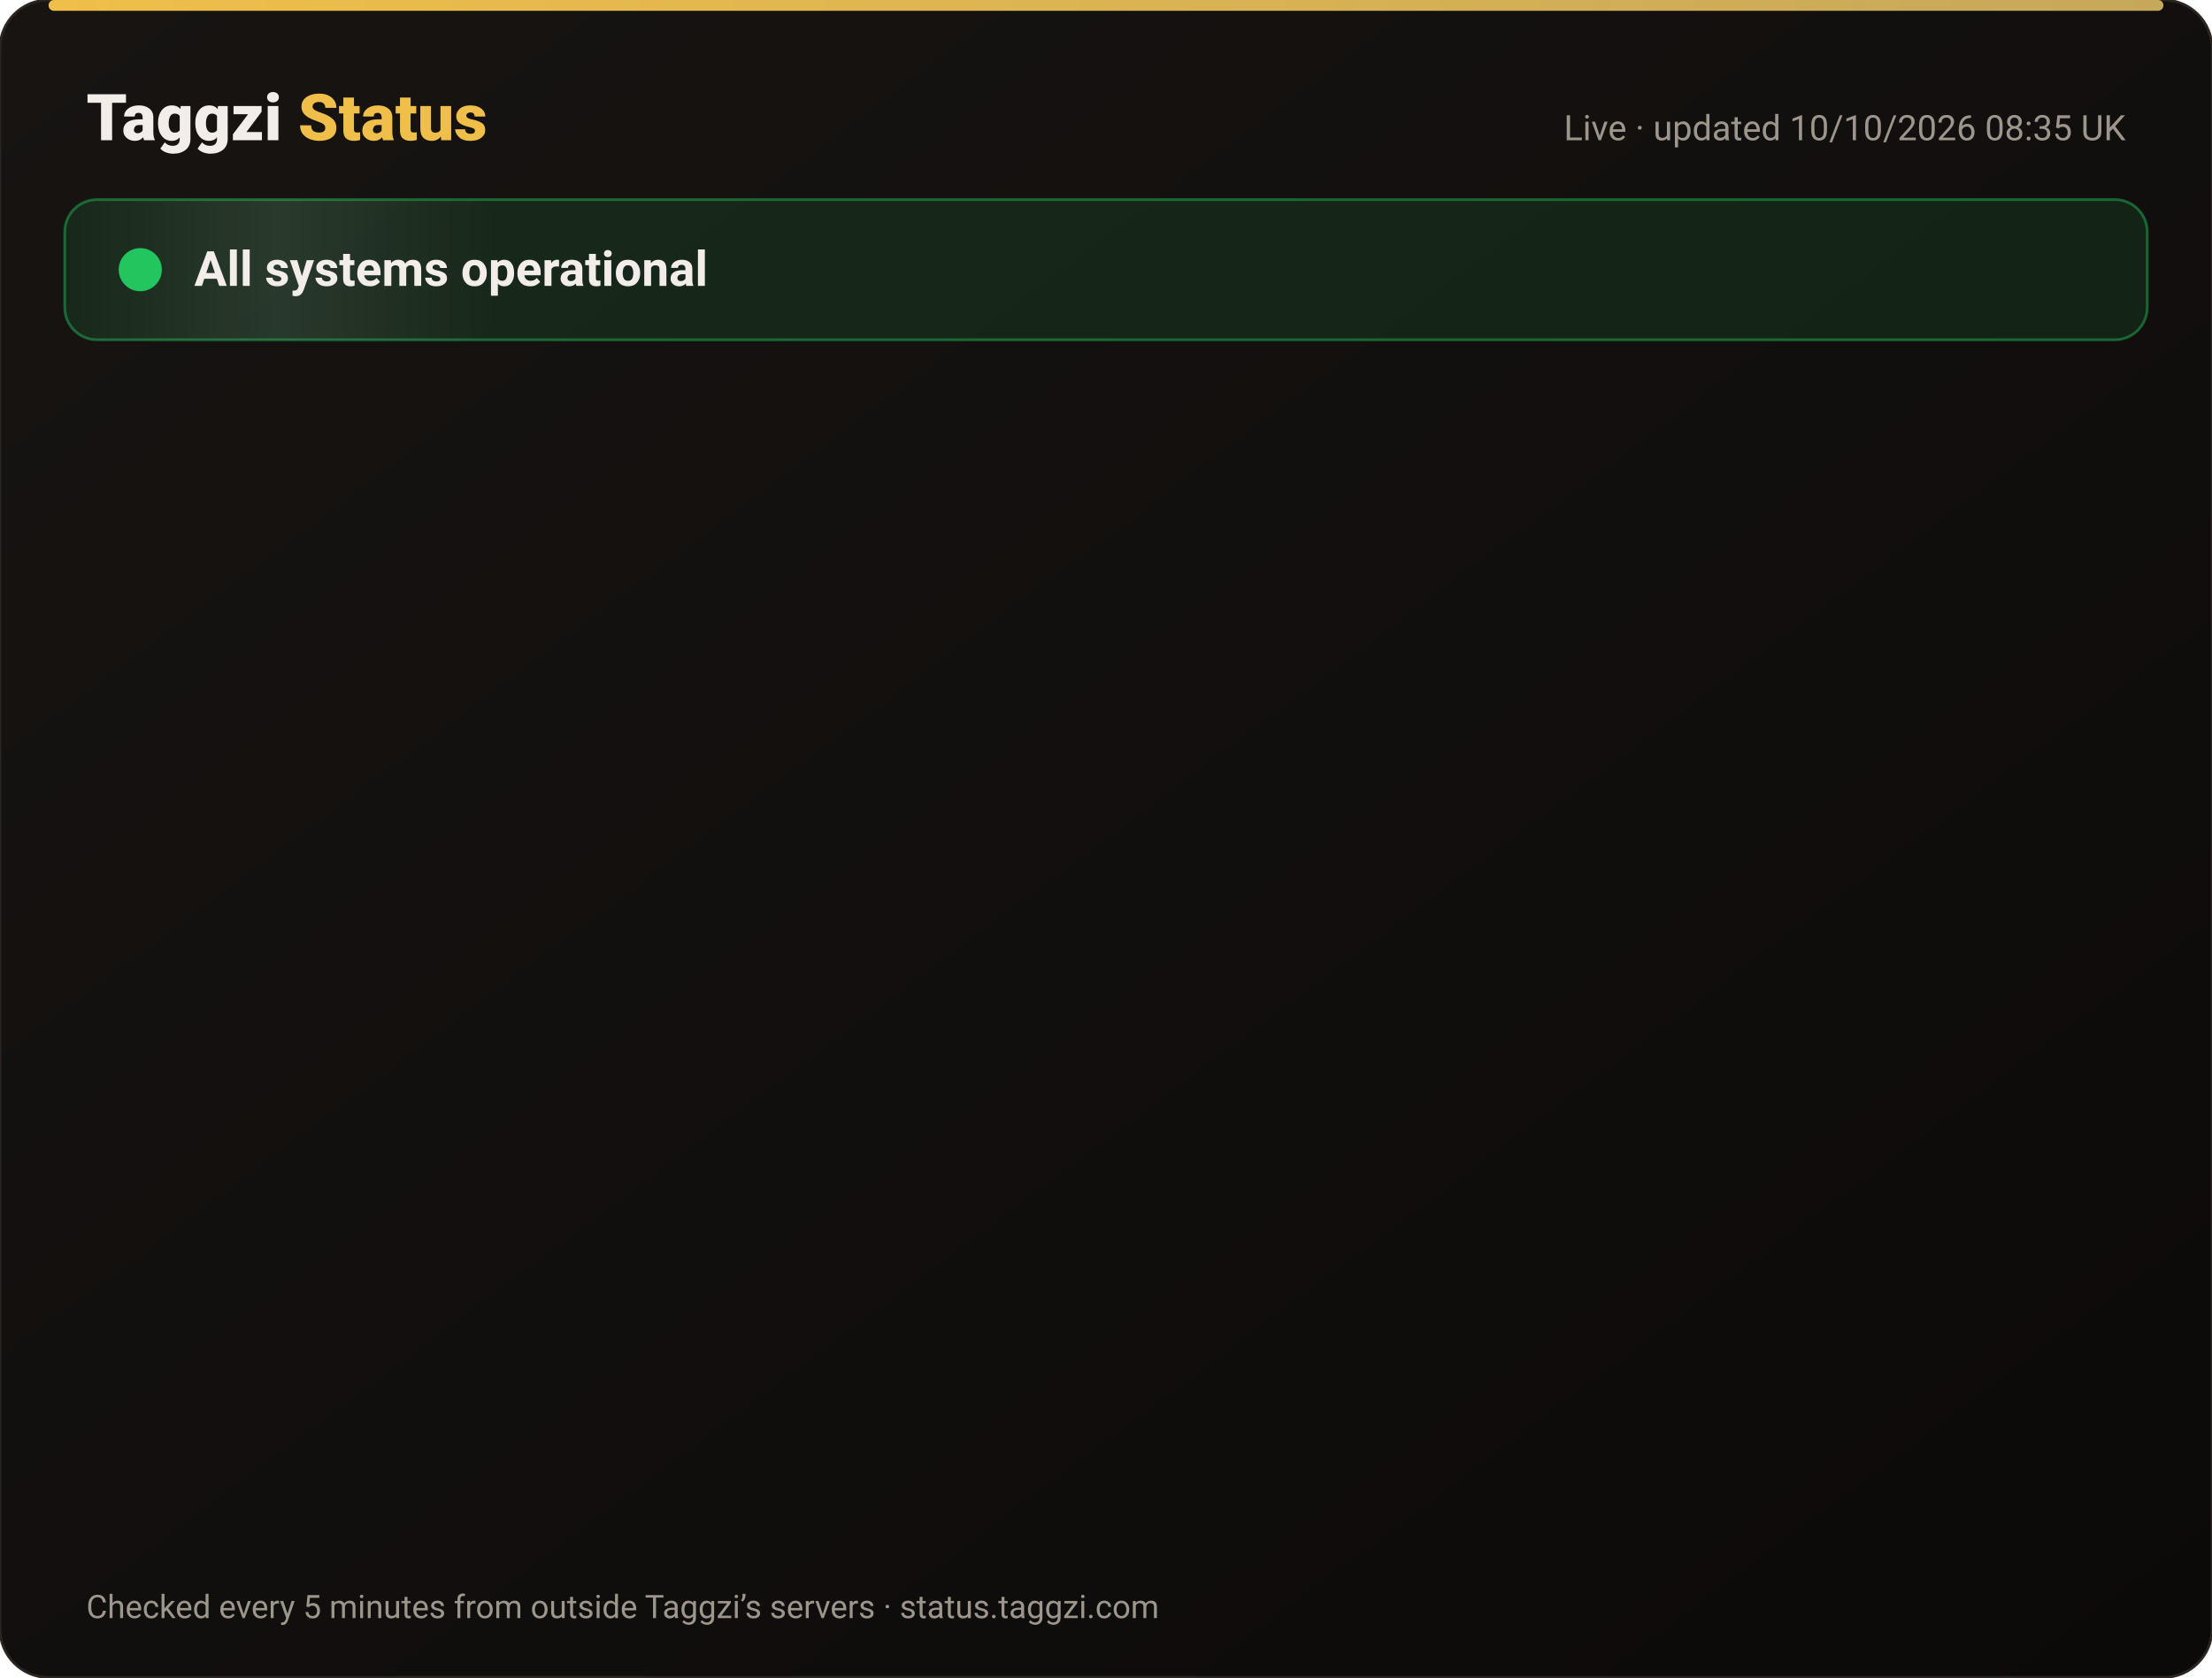
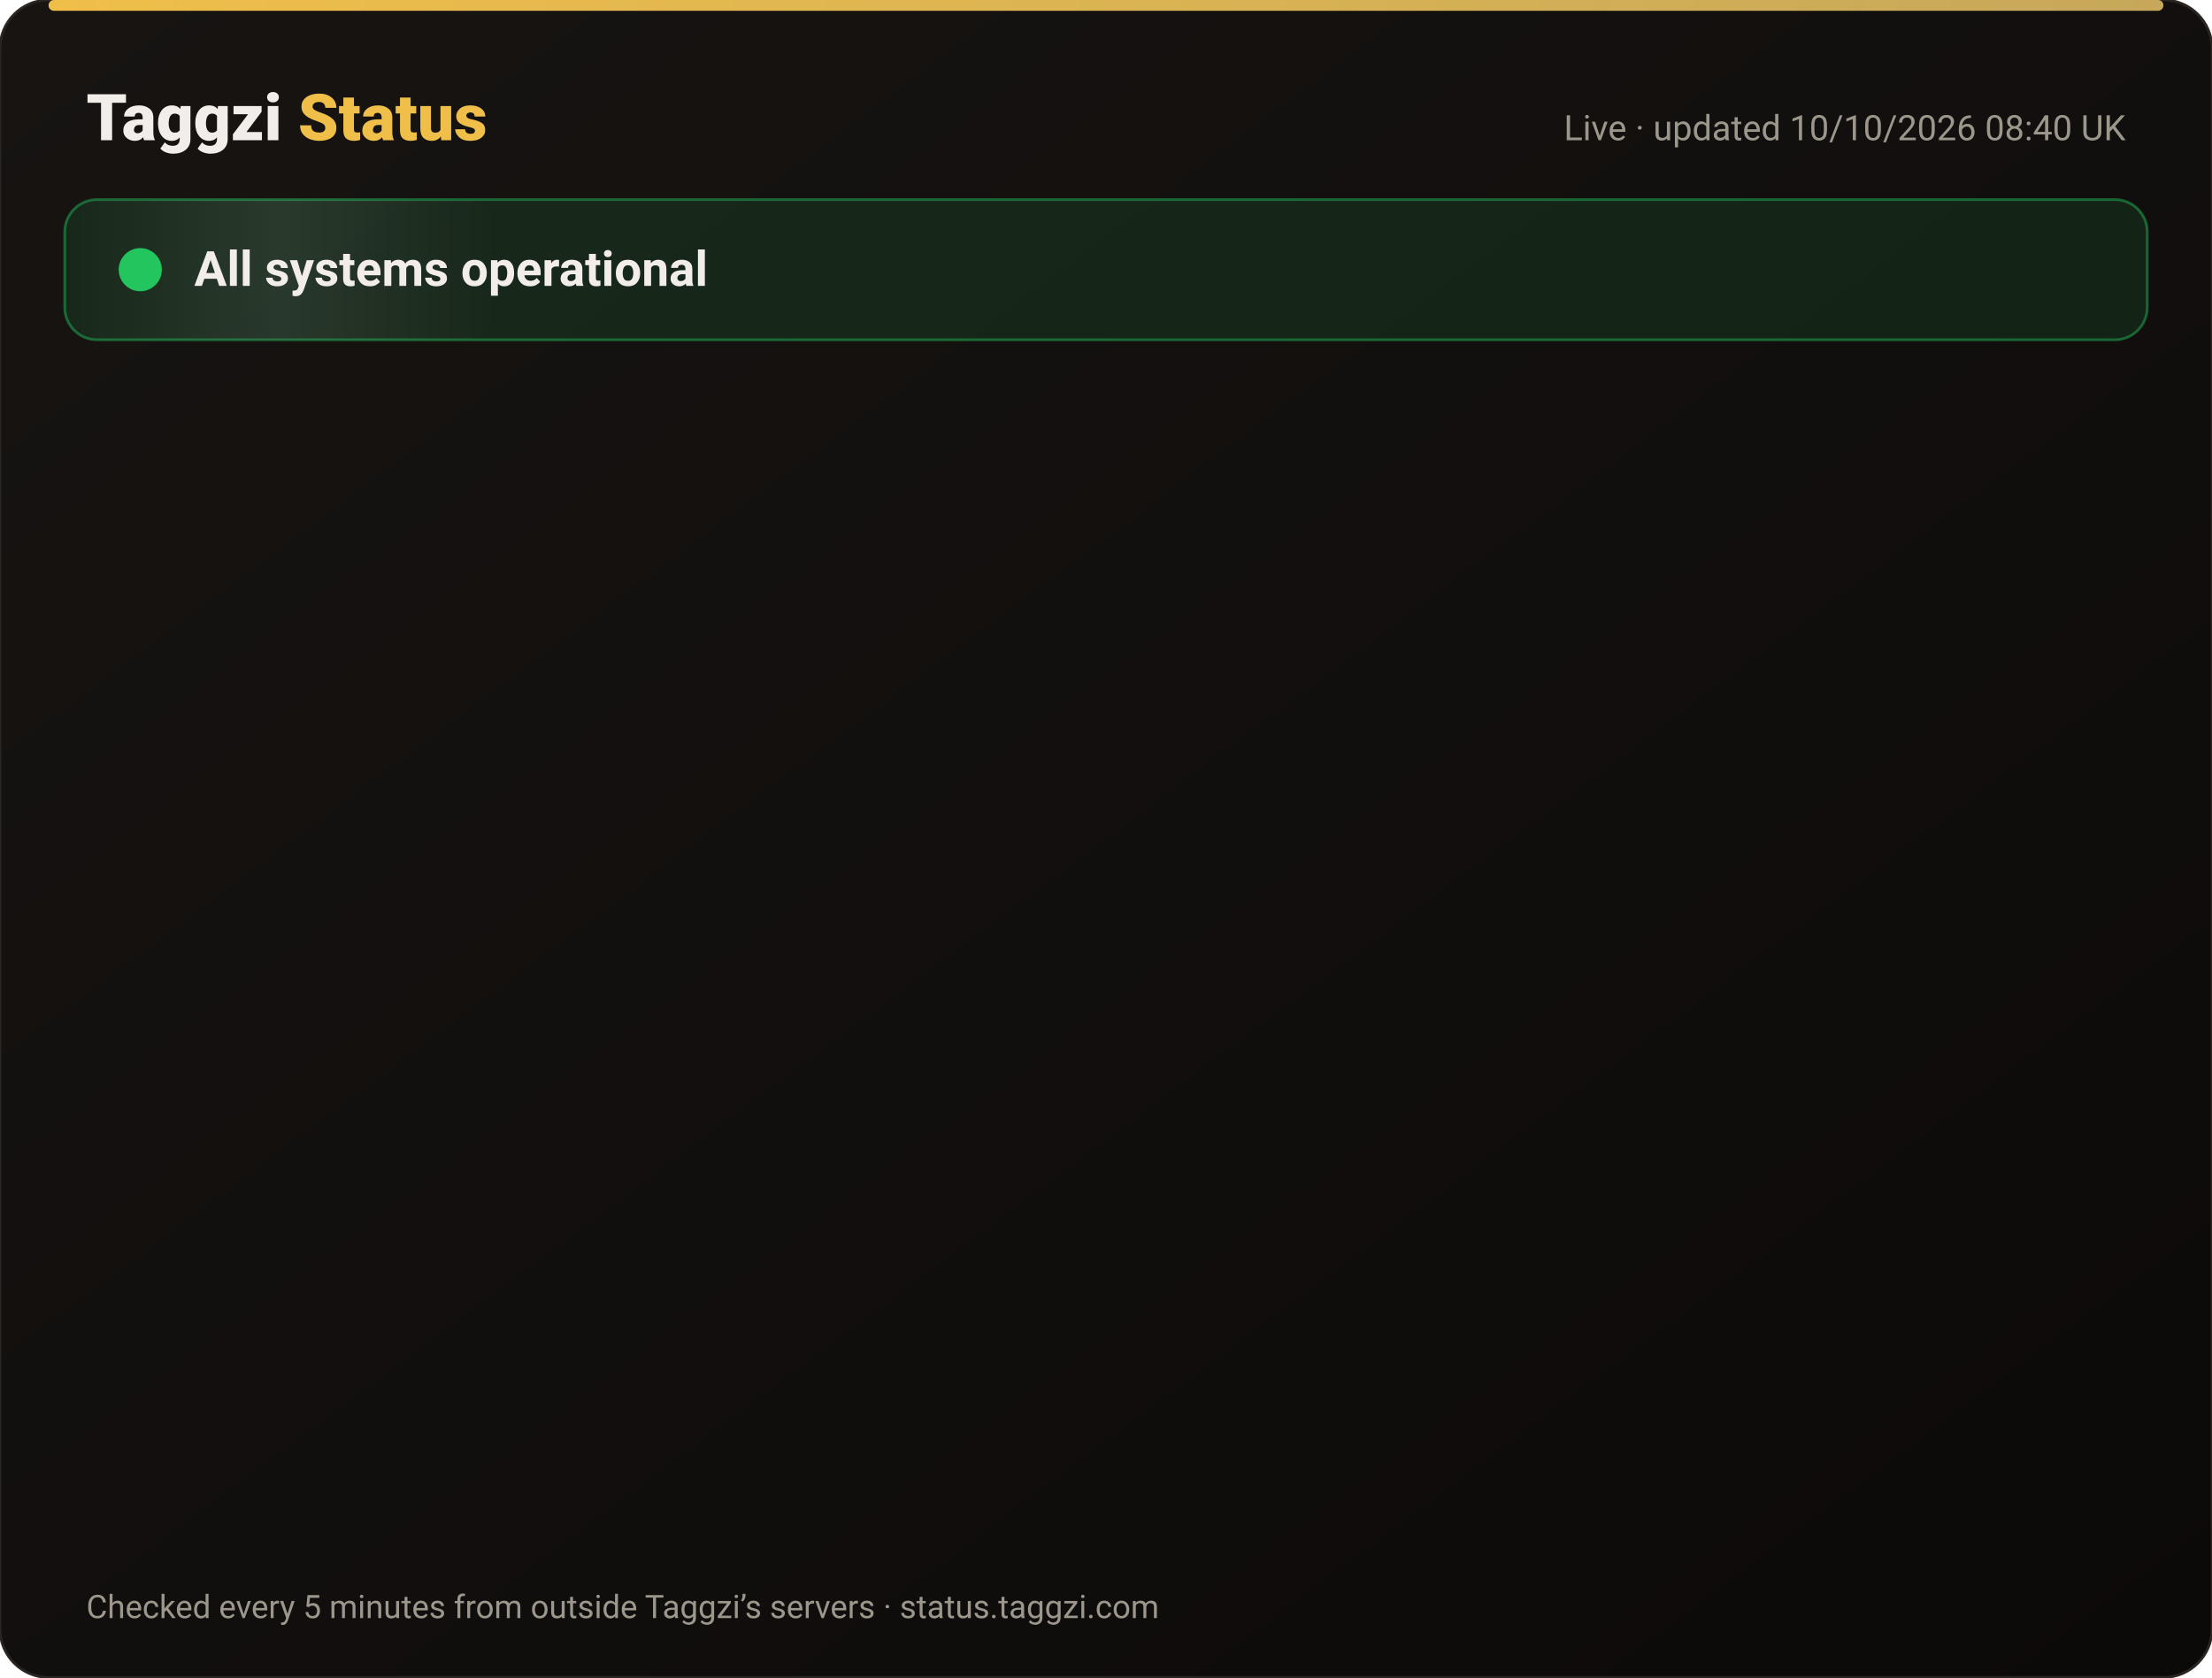
<svg xmlns="http://www.w3.org/2000/svg" width="820" height="622" viewBox="0 0 820 622" font-family="-apple-system,Segoe UI,Roboto,Helvetica,Arial,sans-serif">
  <defs>
    <linearGradient id="bg" x1="0" y1="0" x2="1" y2="1">
      <stop offset="0" stop-color="#171412" />
      <stop offset="1" stop-color="#0C0A09" />
    </linearGradient>
    <linearGradient id="gold" x1="0" x2="1">
      <stop offset="0" stop-color="#F0BF4A" />
      <stop offset="1" stop-color="#c6a85b" />
    </linearGradient>
    <linearGradient id="shine" x1="0" x2="1">
      <stop offset="0" stop-color="#fff" stop-opacity="0" />
      <stop offset=".5" stop-color="#fff" stop-opacity=".08" />
      <stop offset="1" stop-color="#fff" stop-opacity="0" />
    </linearGradient>
  </defs>
  <rect width="820" height="622" rx="18" fill="url(#bg)" stroke="#2a2521" />
  <rect x="18" y="0" width="784" height="4" rx="2" fill="url(#gold)" />
  <text x="32" y="52" font-size="24" font-weight="800" fill="#F2EDE8">Taggzi <tspan fill="#F0BF4A">Status</tspan>
  </text>
-   <text x="788" y="52" font-size="13" fill="#9C968C" text-anchor="end">Live · updated 10/10/2026 08:35 UK</text>
+   <text x="788" y="52" font-size="13" fill="#9C968C" text-anchor="end">Live · updated 10/10/2026 08:40 UK</text>
  <rect x="24" y="74" width="772" height="52" rx="12" fill="#22c55e" fill-opacity=".12" stroke="#22c55e" stroke-opacity=".45" />
  <rect x="24" y="74" width="160" height="52" rx="12" fill="url(#shine)">
    <animate attributeName="x" from="-160" to="820" dur="4s" repeatCount="indefinite" />
  </rect>
  <circle cx="52" cy="100" r="7" fill="#22c55e" />
  <circle cx="52" cy="100" r="7" fill="none" stroke="#22c55e" stroke-width="2">
    <animate attributeName="r" values="7;15;7" dur="2s" repeatCount="indefinite" />
    <animate attributeName="opacity" values=".9;0;.9" dur="2s" repeatCount="indefinite" />
  </circle>
  <text x="72" y="106" font-size="18" font-weight="700" fill="#F2EDE8">All systems operational</text>
  <g opacity="0">
    <animate attributeName="opacity" from="0" to="1" begin="0.00s" dur=".6s" fill="freeze" />
    <line x1="32" y1="188" x2="788" y2="188" stroke="#2a2521" />
    <circle cx="44" cy="166" r="6" fill="#22c55e">
      <animate attributeName="opacity" values="1;.45;1" dur="2.4s" begin="0.00s" repeatCount="indefinite" />
    </circle>
    <text x="62" y="171" font-size="15" font-weight="650" fill="#F2EDE8">Website</text>
    <text x="630" y="171" font-size="13" fill="#9C968C" text-anchor="end">100.00% uptime</text>
    <rect x="648" y="154" width="140" height="24" rx="12" fill="#22c55e" fill-opacity=".14" stroke="#22c55e" stroke-opacity=".5" />
    <text x="718" y="171" font-size="12" font-weight="700" fill="#22c55e" text-anchor="middle">Operational</text>
  </g>
  <g opacity="0">
    <animate attributeName="opacity" from="0" to="1" begin="0.15s" dur=".6s" fill="freeze" />
    <line x1="32" y1="234" x2="788" y2="234" stroke="#2a2521" />
    <circle cx="44" cy="212" r="6" fill="#22c55e">
      <animate attributeName="opacity" values="1;.45;1" dur="2.4s" begin="0.15s" repeatCount="indefinite" />
    </circle>
    <text x="62" y="217" font-size="15" font-weight="650" fill="#F2EDE8">Tag scans</text>
    <text x="630" y="217" font-size="13" fill="#9C968C" text-anchor="end">100.00% uptime</text>
    <rect x="648" y="200" width="140" height="24" rx="12" fill="#22c55e" fill-opacity=".14" stroke="#22c55e" stroke-opacity=".5" />
    <text x="718" y="217" font-size="12" font-weight="700" fill="#22c55e" text-anchor="middle">Operational</text>
  </g>
  <g opacity="0">
    <animate attributeName="opacity" from="0" to="1" begin="0.30s" dur=".6s" fill="freeze" />
    <line x1="32" y1="280" x2="788" y2="280" stroke="#2a2521" />
    <circle cx="44" cy="258" r="6" fill="#22c55e">
      <animate attributeName="opacity" values="1;.45;1" dur="2.4s" begin="0.30s" repeatCount="indefinite" />
    </circle>
    <text x="62" y="263" font-size="15" font-weight="650" fill="#F2EDE8">Manual tag lookup</text>
    <text x="630" y="263" font-size="13" fill="#9C968C" text-anchor="end">100.00% uptime</text>
    <rect x="648" y="246" width="140" height="24" rx="12" fill="#22c55e" fill-opacity=".14" stroke="#22c55e" stroke-opacity=".5" />
    <text x="718" y="263" font-size="12" font-weight="700" fill="#22c55e" text-anchor="middle">Operational</text>
  </g>
  <g opacity="0">
    <animate attributeName="opacity" from="0" to="1" begin="0.45s" dur=".6s" fill="freeze" />
    <line x1="32" y1="326" x2="788" y2="326" stroke="#2a2521" />
    <circle cx="44" cy="304" r="6" fill="#22c55e">
      <animate attributeName="opacity" values="1;.45;1" dur="2.4s" begin="0.45s" repeatCount="indefinite" />
    </circle>
    <text x="62" y="309" font-size="15" font-weight="650" fill="#F2EDE8">App &amp; login</text>
    <text x="630" y="309" font-size="13" fill="#9C968C" text-anchor="end">100.00% uptime</text>
    <rect x="648" y="292" width="140" height="24" rx="12" fill="#22c55e" fill-opacity=".14" stroke="#22c55e" stroke-opacity=".5" />
    <text x="718" y="309" font-size="12" font-weight="700" fill="#22c55e" text-anchor="middle">Operational</text>
  </g>
  <g opacity="0">
    <animate attributeName="opacity" from="0" to="1" begin="0.60s" dur=".6s" fill="freeze" />
    <line x1="32" y1="372" x2="788" y2="372" stroke="#2a2521" />
    <circle cx="44" cy="350" r="6" fill="#22c55e">
      <animate attributeName="opacity" values="1;.45;1" dur="2.4s" begin="0.60s" repeatCount="indefinite" />
    </circle>
    <text x="62" y="355" font-size="15" font-weight="650" fill="#F2EDE8">Community alerts</text>
    <text x="630" y="355" font-size="13" fill="#9C968C" text-anchor="end">100.00% uptime</text>
    <rect x="648" y="338" width="140" height="24" rx="12" fill="#22c55e" fill-opacity=".14" stroke="#22c55e" stroke-opacity=".5" />
    <text x="718" y="355" font-size="12" font-weight="700" fill="#22c55e" text-anchor="middle">Operational</text>
  </g>
  <g opacity="0">
    <animate attributeName="opacity" from="0" to="1" begin="0.75s" dur=".6s" fill="freeze" />
    <line x1="32" y1="418" x2="788" y2="418" stroke="#2a2521" />
    <circle cx="44" cy="396" r="6" fill="#22c55e">
      <animate attributeName="opacity" values="1;.45;1" dur="2.4s" begin="0.75s" repeatCount="indefinite" />
    </circle>
    <text x="62" y="401" font-size="15" font-weight="650" fill="#F2EDE8">Private calling</text>
    <text x="630" y="401" font-size="13" fill="#9C968C" text-anchor="end">100.00% uptime</text>
    <rect x="648" y="384" width="140" height="24" rx="12" fill="#22c55e" fill-opacity=".14" stroke="#22c55e" stroke-opacity=".5" />
    <text x="718" y="401" font-size="12" font-weight="700" fill="#22c55e" text-anchor="middle">Operational</text>
  </g>
  <g opacity="0">
    <animate attributeName="opacity" from="0" to="1" begin="0.90s" dur=".6s" fill="freeze" />
    <line x1="32" y1="464" x2="788" y2="464" stroke="#2a2521" />
    <circle cx="44" cy="442" r="6" fill="#22c55e">
      <animate attributeName="opacity" values="1;.45;1" dur="2.4s" begin="0.90s" repeatCount="indefinite" />
    </circle>
    <text x="62" y="447" font-size="15" font-weight="650" fill="#F2EDE8">Payments</text>
    <text x="630" y="447" font-size="13" fill="#9C968C" text-anchor="end">100.00% uptime</text>
    <rect x="648" y="430" width="140" height="24" rx="12" fill="#22c55e" fill-opacity=".14" stroke="#22c55e" stroke-opacity=".5" />
    <text x="718" y="447" font-size="12" font-weight="700" fill="#22c55e" text-anchor="middle">Operational</text>
  </g>
  <g opacity="0">
    <animate attributeName="opacity" from="0" to="1" begin="1.05s" dur=".6s" fill="freeze" />
    <line x1="32" y1="510" x2="788" y2="510" stroke="#2a2521" />
    <circle cx="44" cy="488" r="6" fill="#22c55e">
      <animate attributeName="opacity" values="1;.45;1" dur="2.4s" begin="1.05s" repeatCount="indefinite" />
    </circle>
    <text x="62" y="493" font-size="15" font-weight="650" fill="#F2EDE8">Email &amp; support</text>
    <text x="630" y="493" font-size="13" fill="#9C968C" text-anchor="end">100.00% uptime</text>
    <rect x="648" y="476" width="140" height="24" rx="12" fill="#22c55e" fill-opacity=".14" stroke="#22c55e" stroke-opacity=".5" />
    <text x="718" y="493" font-size="12" font-weight="700" fill="#22c55e" text-anchor="middle">Operational</text>
  </g>
  <g opacity="0">
    <animate attributeName="opacity" from="0" to="1" begin="1.20s" dur=".6s" fill="freeze" />
    <line x1="32" y1="556" x2="788" y2="556" stroke="#2a2521" />
    <circle cx="44" cy="534" r="6" fill="#22c55e">
      <animate attributeName="opacity" values="1;.45;1" dur="2.4s" begin="1.20s" repeatCount="indefinite" />
    </circle>
    <text x="62" y="539" font-size="15" font-weight="650" fill="#F2EDE8">Secure connection (SSL)</text>
    <text x="630" y="539" font-size="13" fill="#9C968C" text-anchor="end">100.00% uptime</text>
    <rect x="648" y="522" width="140" height="24" rx="12" fill="#22c55e" fill-opacity=".14" stroke="#22c55e" stroke-opacity=".5" />
    <text x="718" y="539" font-size="12" font-weight="700" fill="#22c55e" text-anchor="middle">Operational</text>
  </g>
  <text x="32" y="600" font-size="12" fill="#9C968C">Checked every 5 minutes from outside Taggzi’s servers · status.taggzi.com</text>
</svg>
